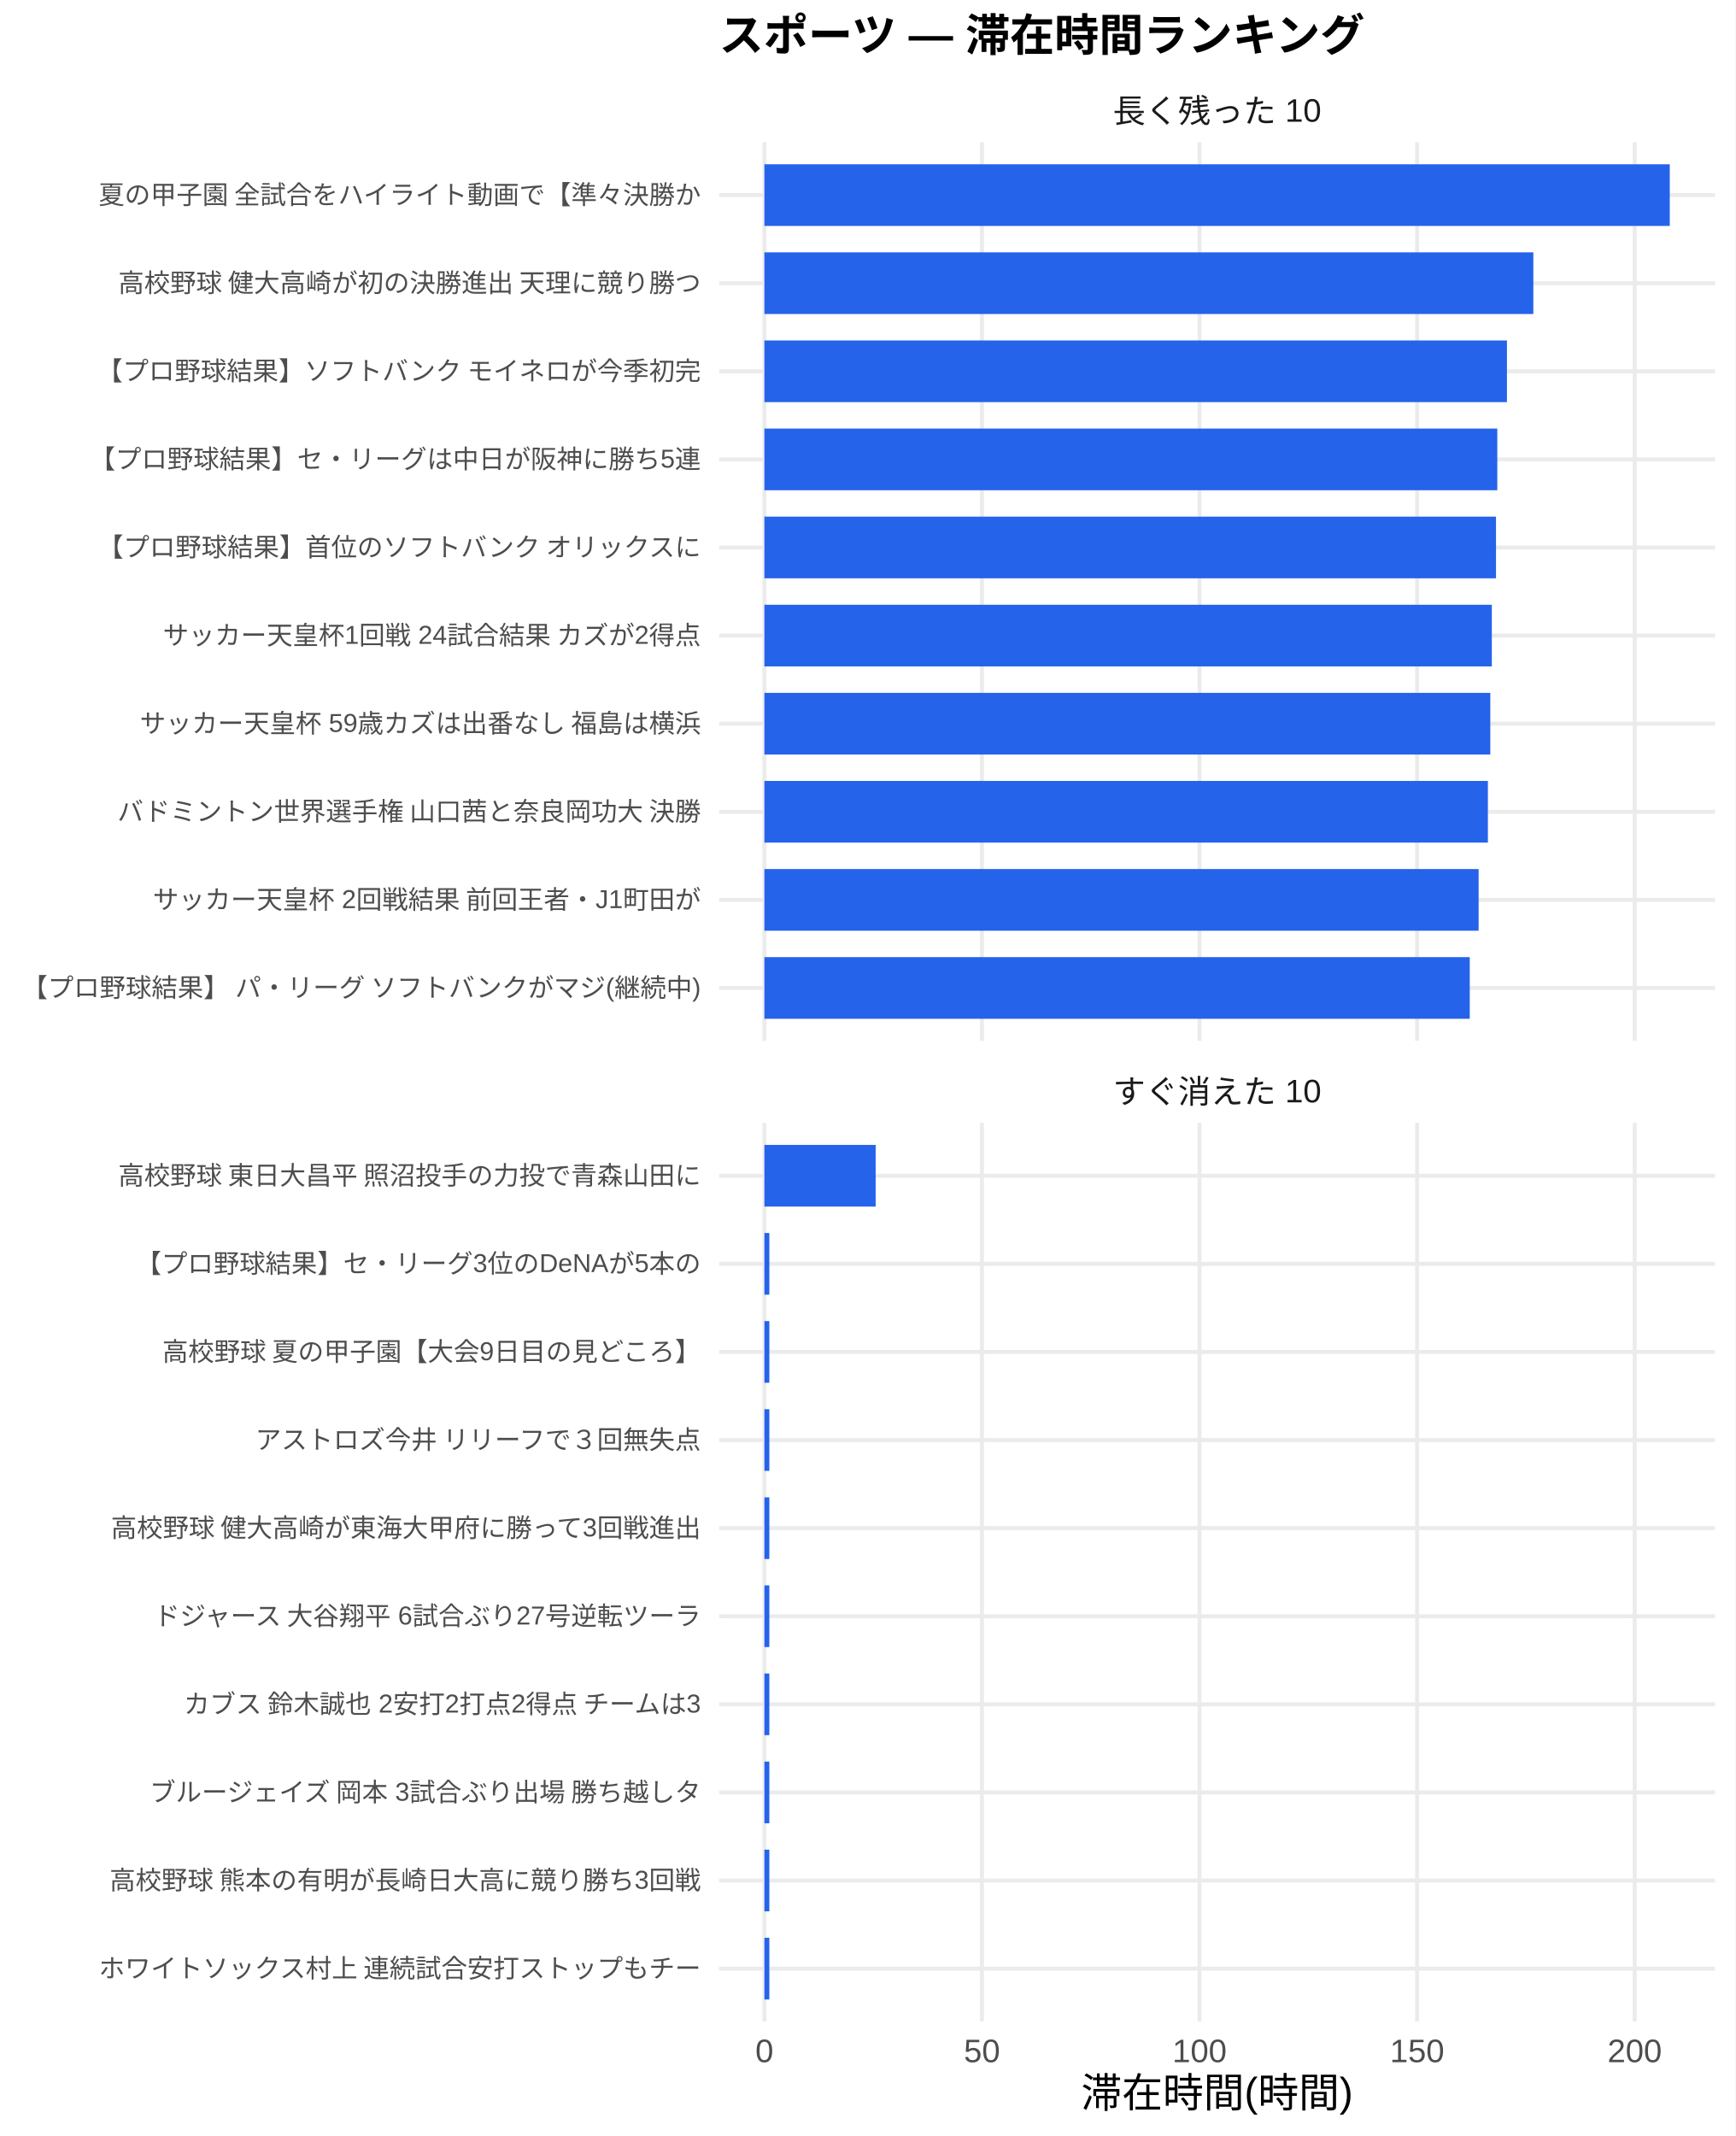
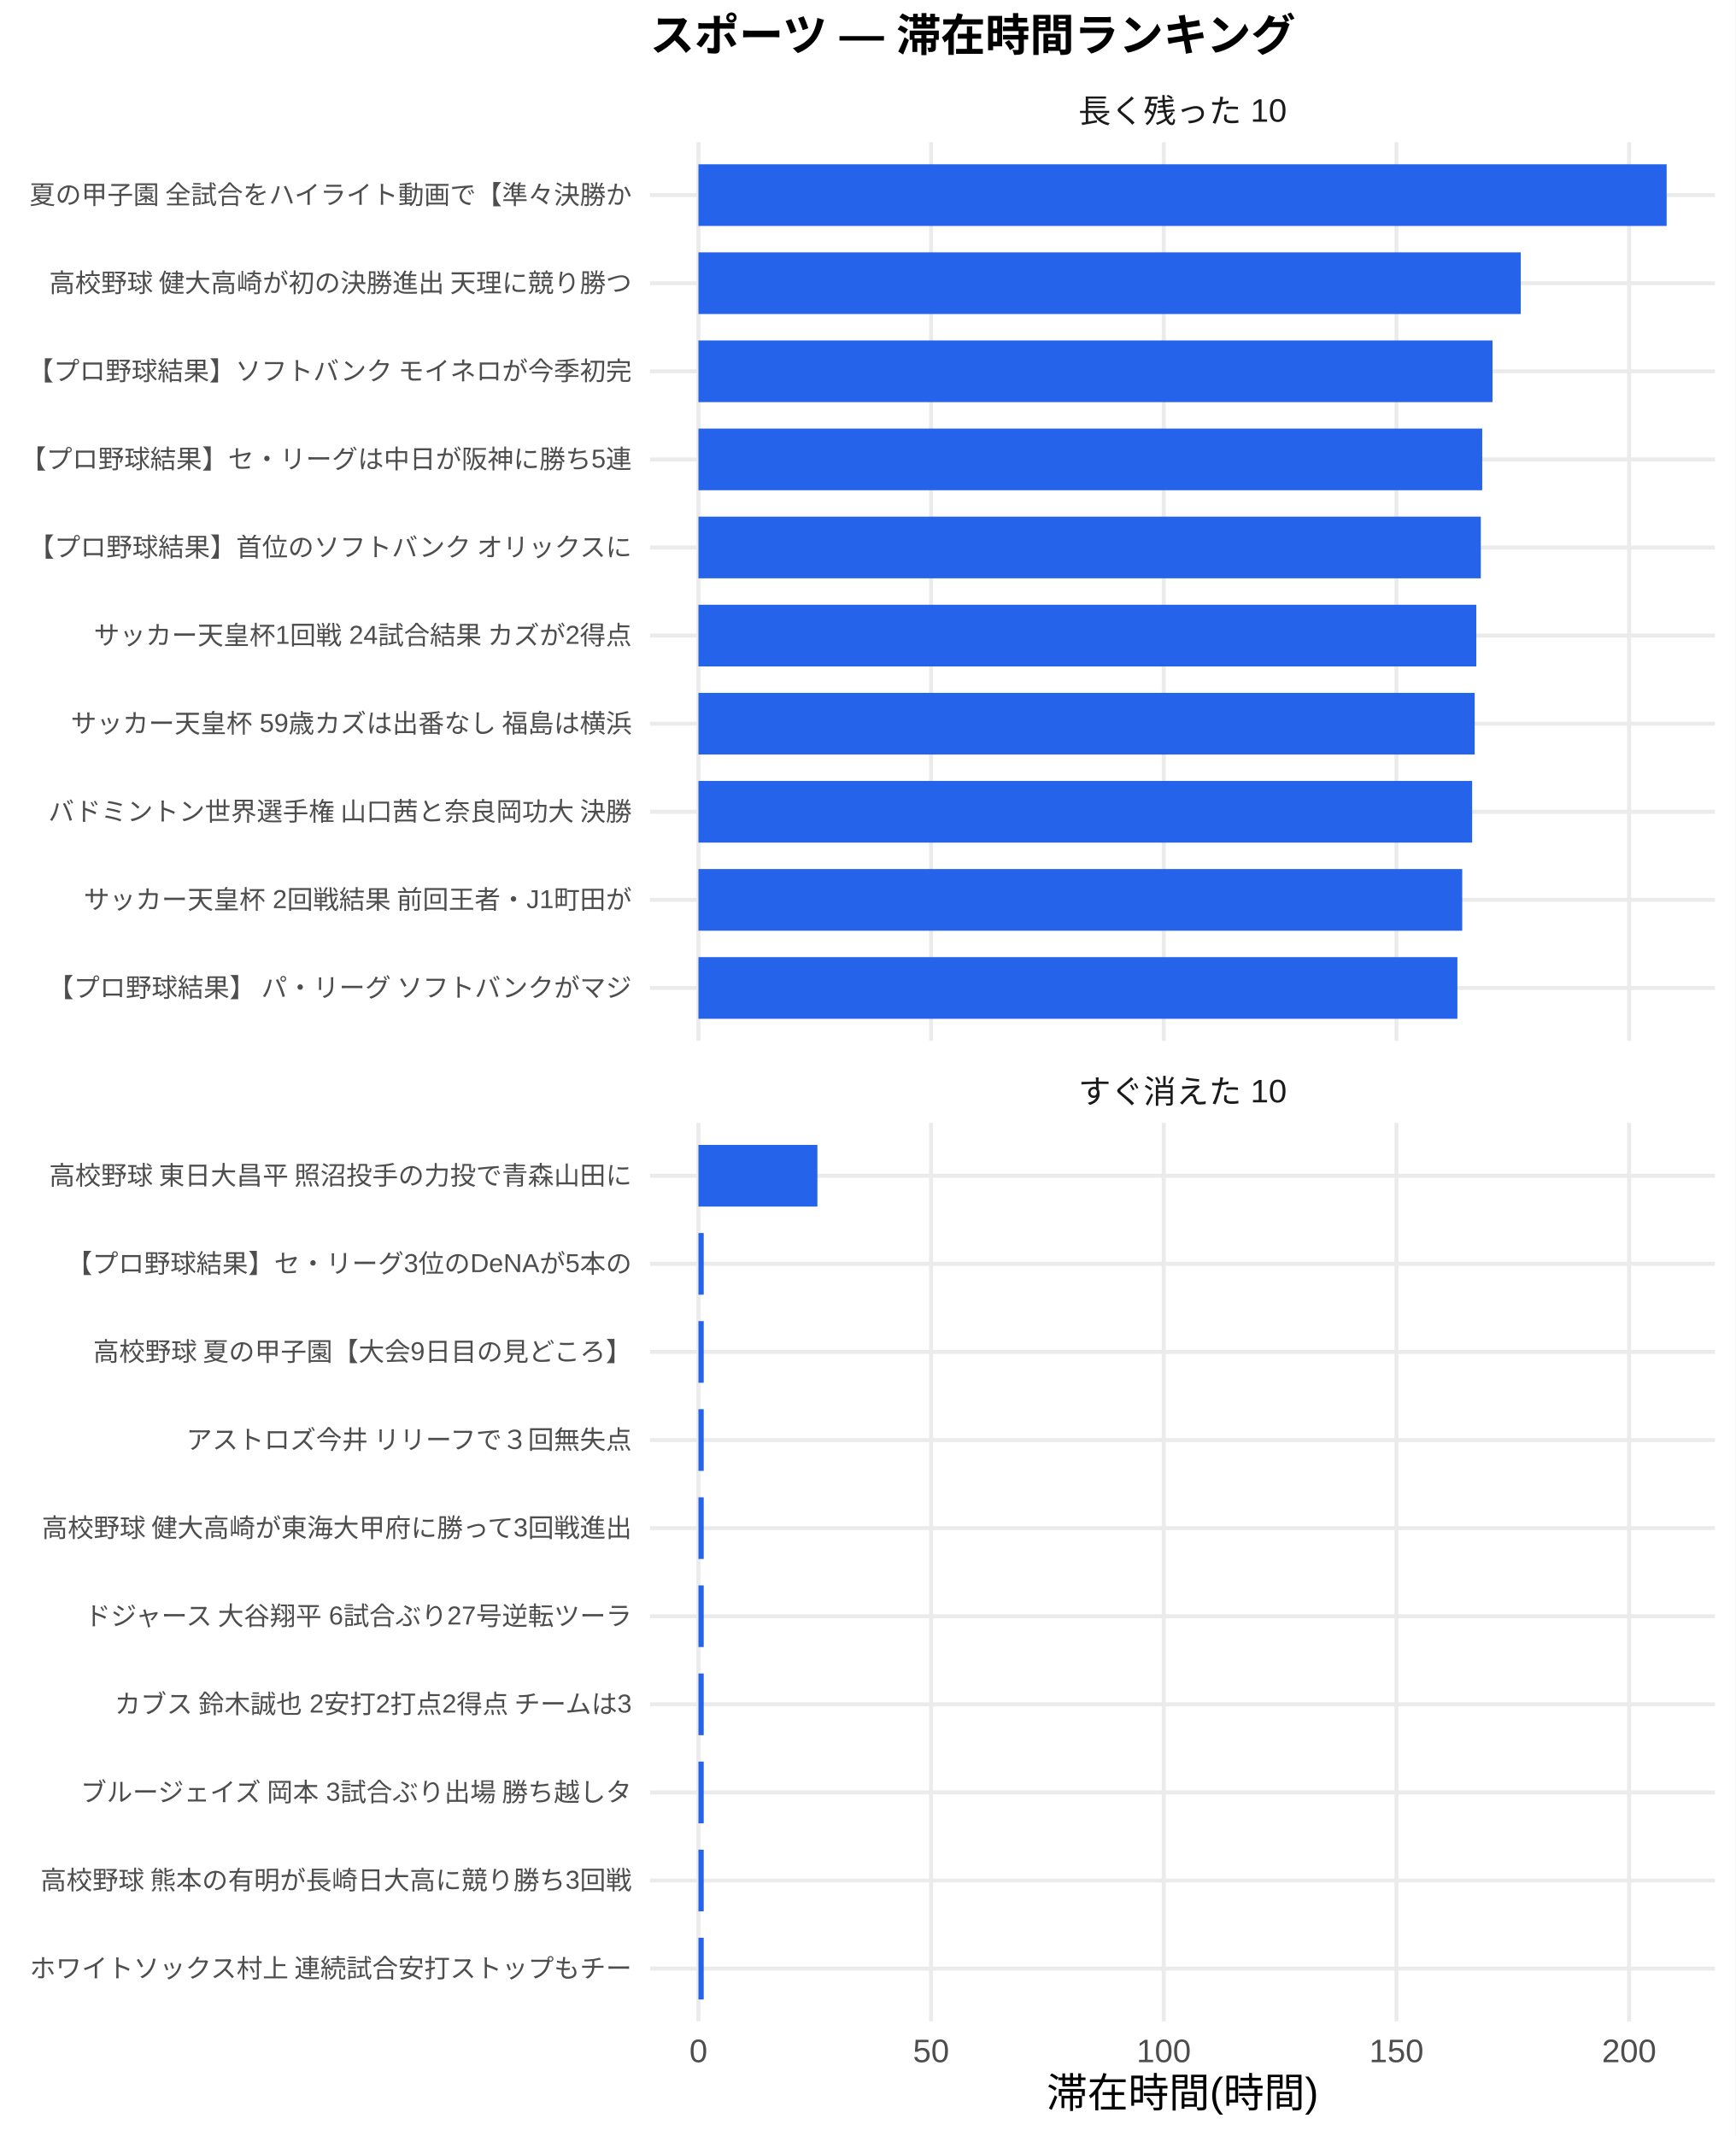
<svg xmlns="http://www.w3.org/2000/svg" width="468.00pt" height="576.00pt" viewBox="0 0 468.00 576.00">
  <g class="svglite">
    <defs>
      <style type="text/css">
    .svglite line, .svglite polyline, .svglite polygon, .svglite path, .svglite rect, .svglite circle {
      fill: none;
      stroke: #000000;
      stroke-linecap: round;
      stroke-linejoin: round;
      stroke-miterlimit: 10.00;
    }
    .svglite text {
      white-space: pre;
    }
    .svglite g.glyphgroup path {
      fill: inherit;
      stroke: none;
    }
  </style>
    </defs>
    <rect width="100%" height="100%" style="stroke: none; fill: #FFFFFF;" />
    <defs>
      <clipPath id="cpMC4wMHw0NjguMDB8MC4wMHw1NzYuMDA=">
        <rect x="0.00" y="0.00" width="468.00" height="576.00" />
      </clipPath>
    </defs>
    <g clip-path="url(#cpMC4wMHw0NjguMDB8MC4wMHw1NzYuMDA=)">
-       <rect x="0" y="0.00" width="468.00" height="576.00" style="stroke-width: 1.07; stroke: none; fill: #FFFFFF;" />
+       <rect x="0.00" y="0.00" width="468.00" height="576.00" style="stroke-width: 1.07; stroke: none; fill: #FFFFFF;" />
    </g>
    <defs>
-       <clipPath id="cpMTkzLjk0fDQ2Mi41MnwzOC4zNnwyODAuNjc=">
-         <rect x="193.94" y="38.36" width="268.58" height="242.31" />
+       <clipPath id="cpMTc1LjMwfDQ2Mi41MnwzOC4zNnwyODAuNjc=">
+         <rect x="175.30" y="38.36" width="287.22" height="242.31" />
      </clipPath>
    </defs>
-     <g clip-path="url(#cpMTkzLjk0fDQ2Mi41MnwzOC4zNnwyODAuNjc=)">
-       <polyline points="193.94,266.42 462.52,266.42 " style="stroke-width: 1.07; stroke: #EBEBEB; stroke-linecap: butt;" />
-       <polyline points="193.94,242.66 462.52,242.66 " style="stroke-width: 1.07; stroke: #EBEBEB; stroke-linecap: butt;" />
-       <polyline points="193.94,218.91 462.52,218.91 " style="stroke-width: 1.07; stroke: #EBEBEB; stroke-linecap: butt;" />
-       <polyline points="193.94,195.15 462.52,195.15 " style="stroke-width: 1.07; stroke: #EBEBEB; stroke-linecap: butt;" />
-       <polyline points="193.94,171.39 462.52,171.39 " style="stroke-width: 1.07; stroke: #EBEBEB; stroke-linecap: butt;" />
-       <polyline points="193.94,147.64 462.52,147.64 " style="stroke-width: 1.07; stroke: #EBEBEB; stroke-linecap: butt;" />
-       <polyline points="193.94,123.88 462.52,123.88 " style="stroke-width: 1.07; stroke: #EBEBEB; stroke-linecap: butt;" />
-       <polyline points="193.94,100.13 462.52,100.13 " style="stroke-width: 1.07; stroke: #EBEBEB; stroke-linecap: butt;" />
-       <polyline points="193.94,76.37 462.52,76.37 " style="stroke-width: 1.07; stroke: #EBEBEB; stroke-linecap: butt;" />
-       <polyline points="193.94,52.61 462.52,52.61 " style="stroke-width: 1.07; stroke: #EBEBEB; stroke-linecap: butt;" />
-       <polyline points="206.15,280.67 206.15,38.36 " style="stroke-width: 1.07; stroke: #EBEBEB; stroke-linecap: butt;" />
-       <polyline points="264.82,280.67 264.82,38.36 " style="stroke-width: 1.07; stroke: #EBEBEB; stroke-linecap: butt;" />
-       <polyline points="323.50,280.67 323.50,38.36 " style="stroke-width: 1.07; stroke: #EBEBEB; stroke-linecap: butt;" />
-       <polyline points="382.17,280.67 382.17,38.36 " style="stroke-width: 1.07; stroke: #EBEBEB; stroke-linecap: butt;" />
-       <polyline points="440.85,280.67 440.85,38.36 " style="stroke-width: 1.07; stroke: #EBEBEB; stroke-linecap: butt;" />
-       <rect x="206.15" y="44.30" width="244.16" height="16.63" style="stroke-width: 1.07; stroke: none; stroke-linecap: butt; stroke-linejoin: miter; fill: #2563EB;" />
-       <rect x="206.15" y="68.05" width="207.37" height="16.63" style="stroke-width: 1.07; stroke: none; stroke-linecap: butt; stroke-linejoin: miter; fill: #2563EB;" />
-       <rect x="206.15" y="91.81" width="200.25" height="16.63" style="stroke-width: 1.07; stroke: none; stroke-linecap: butt; stroke-linejoin: miter; fill: #2563EB;" />
-       <rect x="206.15" y="115.57" width="197.65" height="16.63" style="stroke-width: 1.07; stroke: none; stroke-linecap: butt; stroke-linejoin: miter; fill: #2563EB;" />
-       <rect x="206.15" y="139.32" width="197.30" height="16.63" style="stroke-width: 1.07; stroke: none; stroke-linecap: butt; stroke-linejoin: miter; fill: #2563EB;" />
-       <rect x="206.15" y="163.08" width="196.17" height="16.63" style="stroke-width: 1.07; stroke: none; stroke-linecap: butt; stroke-linejoin: miter; fill: #2563EB;" />
-       <rect x="206.15" y="186.84" width="195.76" height="16.63" style="stroke-width: 1.07; stroke: none; stroke-linecap: butt; stroke-linejoin: miter; fill: #2563EB;" />
-       <rect x="206.15" y="210.59" width="195.11" height="16.63" style="stroke-width: 1.07; stroke: none; stroke-linecap: butt; stroke-linejoin: miter; fill: #2563EB;" />
-       <rect x="206.15" y="234.35" width="192.61" height="16.63" style="stroke-width: 1.07; stroke: none; stroke-linecap: butt; stroke-linejoin: miter; fill: #2563EB;" />
-       <rect x="206.15" y="258.10" width="190.22" height="16.63" style="stroke-width: 1.07; stroke: none; stroke-linecap: butt; stroke-linejoin: miter; fill: #2563EB;" />
+     <g clip-path="url(#cpMTc1LjMwfDQ2Mi41MnwzOC4zNnwyODAuNjc=)">
+       <polyline points="175.30,266.42 462.52,266.42 " style="stroke-width: 1.07; stroke: #EBEBEB; stroke-linecap: butt;" />
+       <polyline points="175.30,242.66 462.52,242.66 " style="stroke-width: 1.07; stroke: #EBEBEB; stroke-linecap: butt;" />
+       <polyline points="175.30,218.91 462.52,218.91 " style="stroke-width: 1.07; stroke: #EBEBEB; stroke-linecap: butt;" />
+       <polyline points="175.30,195.15 462.52,195.15 " style="stroke-width: 1.07; stroke: #EBEBEB; stroke-linecap: butt;" />
+       <polyline points="175.30,171.39 462.52,171.39 " style="stroke-width: 1.07; stroke: #EBEBEB; stroke-linecap: butt;" />
+       <polyline points="175.30,147.64 462.52,147.64 " style="stroke-width: 1.07; stroke: #EBEBEB; stroke-linecap: butt;" />
+       <polyline points="175.30,123.88 462.52,123.88 " style="stroke-width: 1.07; stroke: #EBEBEB; stroke-linecap: butt;" />
+       <polyline points="175.30,100.13 462.52,100.13 " style="stroke-width: 1.07; stroke: #EBEBEB; stroke-linecap: butt;" />
+       <polyline points="175.30,76.37 462.52,76.37 " style="stroke-width: 1.07; stroke: #EBEBEB; stroke-linecap: butt;" />
+       <polyline points="175.30,52.61 462.52,52.61 " style="stroke-width: 1.07; stroke: #EBEBEB; stroke-linecap: butt;" />
+       <polyline points="188.36,280.67 188.36,38.36 " style="stroke-width: 1.07; stroke: #EBEBEB; stroke-linecap: butt;" />
+       <polyline points="251.10,280.67 251.10,38.36 " style="stroke-width: 1.07; stroke: #EBEBEB; stroke-linecap: butt;" />
+       <polyline points="313.85,280.67 313.85,38.36 " style="stroke-width: 1.07; stroke: #EBEBEB; stroke-linecap: butt;" />
+       <polyline points="376.60,280.67 376.60,38.36 " style="stroke-width: 1.07; stroke: #EBEBEB; stroke-linecap: butt;" />
+       <polyline points="439.34,280.67 439.34,38.36 " style="stroke-width: 1.07; stroke: #EBEBEB; stroke-linecap: butt;" />
+       <rect x="188.36" y="44.30" width="261.11" height="16.63" style="stroke-width: 1.07; stroke: none; stroke-linecap: butt; stroke-linejoin: miter; fill: #2563EB;" />
+       <rect x="188.36" y="68.05" width="221.77" height="16.63" style="stroke-width: 1.07; stroke: none; stroke-linecap: butt; stroke-linejoin: miter; fill: #2563EB;" />
+       <rect x="188.36" y="91.81" width="214.15" height="16.63" style="stroke-width: 1.07; stroke: none; stroke-linecap: butt; stroke-linejoin: miter; fill: #2563EB;" />
+       <rect x="188.36" y="115.57" width="211.37" height="16.63" style="stroke-width: 1.07; stroke: none; stroke-linecap: butt; stroke-linejoin: miter; fill: #2563EB;" />
+       <rect x="188.36" y="139.32" width="210.99" height="16.63" style="stroke-width: 1.07; stroke: none; stroke-linecap: butt; stroke-linejoin: miter; fill: #2563EB;" />
+       <rect x="188.36" y="163.08" width="209.78" height="16.63" style="stroke-width: 1.07; stroke: none; stroke-linecap: butt; stroke-linejoin: miter; fill: #2563EB;" />
+       <rect x="188.36" y="186.84" width="209.34" height="16.63" style="stroke-width: 1.07; stroke: none; stroke-linecap: butt; stroke-linejoin: miter; fill: #2563EB;" />
+       <rect x="188.36" y="210.59" width="208.65" height="16.63" style="stroke-width: 1.07; stroke: none; stroke-linecap: butt; stroke-linejoin: miter; fill: #2563EB;" />
+       <rect x="188.36" y="234.35" width="205.98" height="16.63" style="stroke-width: 1.07; stroke: none; stroke-linecap: butt; stroke-linejoin: miter; fill: #2563EB;" />
+       <rect x="188.36" y="258.10" width="204.68" height="16.63" style="stroke-width: 1.07; stroke: none; stroke-linecap: butt; stroke-linejoin: miter; fill: #2563EB;" />
    </g>
    <g clip-path="url(#cpMC4wMHw0NjguMDB8MC4wMHw1NzYuMDA=)">
</g>
    <defs>
-       <clipPath id="cpMTkzLjk0fDQ2Mi41MnwzMDIuODB8NTQ1LjEy">
-         <rect x="193.94" y="302.80" width="268.58" height="242.31" />
+       <clipPath id="cpMTc1LjMwfDQ2Mi41MnwzMDIuODB8NTQ1LjEy">
+         <rect x="175.30" y="302.80" width="287.22" height="242.31" />
      </clipPath>
    </defs>
-     <g clip-path="url(#cpMTkzLjk0fDQ2Mi41MnwzMDIuODB8NTQ1LjEy)">
-       <polyline points="193.94,530.86 462.52,530.86 " style="stroke-width: 1.07; stroke: #EBEBEB; stroke-linecap: butt;" />
-       <polyline points="193.94,507.11 462.52,507.11 " style="stroke-width: 1.07; stroke: #EBEBEB; stroke-linecap: butt;" />
-       <polyline points="193.94,483.35 462.52,483.35 " style="stroke-width: 1.07; stroke: #EBEBEB; stroke-linecap: butt;" />
-       <polyline points="193.94,459.59 462.52,459.59 " style="stroke-width: 1.07; stroke: #EBEBEB; stroke-linecap: butt;" />
-       <polyline points="193.94,435.84 462.52,435.84 " style="stroke-width: 1.07; stroke: #EBEBEB; stroke-linecap: butt;" />
-       <polyline points="193.94,412.08 462.52,412.08 " style="stroke-width: 1.07; stroke: #EBEBEB; stroke-linecap: butt;" />
-       <polyline points="193.94,388.33 462.52,388.33 " style="stroke-width: 1.07; stroke: #EBEBEB; stroke-linecap: butt;" />
-       <polyline points="193.94,364.57 462.52,364.57 " style="stroke-width: 1.07; stroke: #EBEBEB; stroke-linecap: butt;" />
-       <polyline points="193.94,340.81 462.52,340.81 " style="stroke-width: 1.07; stroke: #EBEBEB; stroke-linecap: butt;" />
-       <polyline points="193.94,317.06 462.52,317.06 " style="stroke-width: 1.07; stroke: #EBEBEB; stroke-linecap: butt;" />
-       <polyline points="206.15,545.12 206.15,302.80 " style="stroke-width: 1.07; stroke: #EBEBEB; stroke-linecap: butt;" />
-       <polyline points="264.82,545.12 264.82,302.80 " style="stroke-width: 1.07; stroke: #EBEBEB; stroke-linecap: butt;" />
-       <polyline points="323.50,545.12 323.50,302.80 " style="stroke-width: 1.07; stroke: #EBEBEB; stroke-linecap: butt;" />
-       <polyline points="382.17,545.12 382.17,302.80 " style="stroke-width: 1.07; stroke: #EBEBEB; stroke-linecap: butt;" />
-       <polyline points="440.85,545.12 440.85,302.80 " style="stroke-width: 1.07; stroke: #EBEBEB; stroke-linecap: butt;" />
-       <rect x="206.15" y="308.74" width="30.00" height="16.63" style="stroke-width: 1.07; stroke: none; stroke-linecap: butt; stroke-linejoin: miter; fill: #2563EB;" />
-       <rect x="206.15" y="332.50" width="1.33" height="16.63" style="stroke-width: 1.07; stroke: none; stroke-linecap: butt; stroke-linejoin: miter; fill: #2563EB;" />
-       <rect x="206.15" y="356.25" width="1.33" height="16.63" style="stroke-width: 1.07; stroke: none; stroke-linecap: butt; stroke-linejoin: miter; fill: #2563EB;" />
-       <rect x="206.15" y="380.01" width="1.33" height="16.63" style="stroke-width: 1.07; stroke: none; stroke-linecap: butt; stroke-linejoin: miter; fill: #2563EB;" />
-       <rect x="206.15" y="403.77" width="1.33" height="16.63" style="stroke-width: 1.07; stroke: none; stroke-linecap: butt; stroke-linejoin: miter; fill: #2563EB;" />
-       <rect x="206.15" y="427.52" width="1.33" height="16.63" style="stroke-width: 1.07; stroke: none; stroke-linecap: butt; stroke-linejoin: miter; fill: #2563EB;" />
-       <rect x="206.15" y="451.28" width="1.33" height="16.63" style="stroke-width: 1.07; stroke: none; stroke-linecap: butt; stroke-linejoin: miter; fill: #2563EB;" />
-       <rect x="206.15" y="475.04" width="1.33" height="16.63" style="stroke-width: 1.07; stroke: none; stroke-linecap: butt; stroke-linejoin: miter; fill: #2563EB;" />
-       <rect x="206.15" y="498.79" width="1.33" height="16.63" style="stroke-width: 1.07; stroke: none; stroke-linecap: butt; stroke-linejoin: miter; fill: #2563EB;" />
-       <rect x="206.15" y="522.55" width="1.33" height="16.63" style="stroke-width: 1.07; stroke: none; stroke-linecap: butt; stroke-linejoin: miter; fill: #2563EB;" />
+     <g clip-path="url(#cpMTc1LjMwfDQ2Mi41MnwzMDIuODB8NTQ1LjEy)">
+       <polyline points="175.30,530.86 462.52,530.86 " style="stroke-width: 1.07; stroke: #EBEBEB; stroke-linecap: butt;" />
+       <polyline points="175.30,507.11 462.52,507.11 " style="stroke-width: 1.07; stroke: #EBEBEB; stroke-linecap: butt;" />
+       <polyline points="175.30,483.35 462.52,483.35 " style="stroke-width: 1.07; stroke: #EBEBEB; stroke-linecap: butt;" />
+       <polyline points="175.30,459.59 462.52,459.59 " style="stroke-width: 1.07; stroke: #EBEBEB; stroke-linecap: butt;" />
+       <polyline points="175.30,435.84 462.52,435.84 " style="stroke-width: 1.07; stroke: #EBEBEB; stroke-linecap: butt;" />
+       <polyline points="175.30,412.08 462.52,412.08 " style="stroke-width: 1.07; stroke: #EBEBEB; stroke-linecap: butt;" />
+       <polyline points="175.30,388.33 462.52,388.33 " style="stroke-width: 1.07; stroke: #EBEBEB; stroke-linecap: butt;" />
+       <polyline points="175.30,364.57 462.52,364.57 " style="stroke-width: 1.07; stroke: #EBEBEB; stroke-linecap: butt;" />
+       <polyline points="175.30,340.81 462.52,340.81 " style="stroke-width: 1.07; stroke: #EBEBEB; stroke-linecap: butt;" />
+       <polyline points="175.30,317.06 462.52,317.06 " style="stroke-width: 1.07; stroke: #EBEBEB; stroke-linecap: butt;" />
+       <polyline points="188.36,545.12 188.36,302.80 " style="stroke-width: 1.07; stroke: #EBEBEB; stroke-linecap: butt;" />
+       <polyline points="251.10,545.12 251.10,302.80 " style="stroke-width: 1.07; stroke: #EBEBEB; stroke-linecap: butt;" />
+       <polyline points="313.85,545.12 313.85,302.80 " style="stroke-width: 1.07; stroke: #EBEBEB; stroke-linecap: butt;" />
+       <polyline points="376.60,545.12 376.60,302.80 " style="stroke-width: 1.07; stroke: #EBEBEB; stroke-linecap: butt;" />
+       <polyline points="439.34,545.12 439.34,302.80 " style="stroke-width: 1.07; stroke: #EBEBEB; stroke-linecap: butt;" />
+       <rect x="188.36" y="308.74" width="32.08" height="16.63" style="stroke-width: 1.07; stroke: none; stroke-linecap: butt; stroke-linejoin: miter; fill: #2563EB;" />
+       <rect x="188.36" y="332.50" width="1.42" height="16.63" style="stroke-width: 1.07; stroke: none; stroke-linecap: butt; stroke-linejoin: miter; fill: #2563EB;" />
+       <rect x="188.36" y="356.25" width="1.42" height="16.63" style="stroke-width: 1.07; stroke: none; stroke-linecap: butt; stroke-linejoin: miter; fill: #2563EB;" />
+       <rect x="188.36" y="380.01" width="1.42" height="16.63" style="stroke-width: 1.07; stroke: none; stroke-linecap: butt; stroke-linejoin: miter; fill: #2563EB;" />
+       <rect x="188.36" y="403.77" width="1.42" height="16.63" style="stroke-width: 1.07; stroke: none; stroke-linecap: butt; stroke-linejoin: miter; fill: #2563EB;" />
+       <rect x="188.36" y="427.52" width="1.42" height="16.63" style="stroke-width: 1.07; stroke: none; stroke-linecap: butt; stroke-linejoin: miter; fill: #2563EB;" />
+       <rect x="188.36" y="451.28" width="1.42" height="16.63" style="stroke-width: 1.07; stroke: none; stroke-linecap: butt; stroke-linejoin: miter; fill: #2563EB;" />
+       <rect x="188.36" y="475.04" width="1.42" height="16.63" style="stroke-width: 1.07; stroke: none; stroke-linecap: butt; stroke-linejoin: miter; fill: #2563EB;" />
+       <rect x="188.36" y="498.79" width="1.42" height="16.63" style="stroke-width: 1.07; stroke: none; stroke-linecap: butt; stroke-linejoin: miter; fill: #2563EB;" />
+       <rect x="188.36" y="522.55" width="1.42" height="16.63" style="stroke-width: 1.07; stroke: none; stroke-linecap: butt; stroke-linejoin: miter; fill: #2563EB;" />
    </g>
    <g clip-path="url(#cpMC4wMHw0NjguMDB8MC4wMHw1NzYuMDA=)">
</g>
    <defs>
-       <clipPath id="cpMTkzLjk0fDQ2Mi41MnwyODYuMTV8MzAyLjgw">
-         <rect x="193.94" y="286.15" width="268.58" height="16.65" />
+       <clipPath id="cpMTc1LjMwfDQ2Mi41MnwyODYuMTV8MzAyLjgw">
+         <rect x="175.30" y="286.15" width="287.22" height="16.65" />
      </clipPath>
    </defs>
-     <g clip-path="url(#cpMTkzLjk0fDQ2Mi41MnwyODYuMTV8MzAyLjgw)">
-       <text x="328.23" y="297.50" text-anchor="middle" style="font-size: 8.80px;fill: #1A1A1A; font-family: &quot;Liberation Sans&quot;;" textLength="56.20px" lengthAdjust="spacingAndGlyphs">すぐ消えた 10</text>
+     <g clip-path="url(#cpMTc1LjMwfDQ2Mi41MnwyODYuMTV8MzAyLjgw)">
+       <text x="318.91" y="297.50" text-anchor="middle" style="font-size: 8.80px;fill: #1A1A1A; font-family: &quot;Liberation Sans&quot;;" textLength="56.20px" lengthAdjust="spacingAndGlyphs">すぐ消えた 10</text>
    </g>
    <g clip-path="url(#cpMC4wMHw0NjguMDB8MC4wMHw1NzYuMDA=)">
</g>
    <defs>
-       <clipPath id="cpMTkzLjk0fDQ2Mi41MnwyMS43MXwzOC4zNg==">
-         <rect x="193.94" y="21.71" width="268.58" height="16.65" />
+       <clipPath id="cpMTc1LjMwfDQ2Mi41MnwyMS43MXwzOC4zNg==">
+         <rect x="175.30" y="21.71" width="287.22" height="16.65" />
      </clipPath>
    </defs>
-     <g clip-path="url(#cpMTkzLjk0fDQ2Mi41MnwyMS43MXwzOC4zNg==)">
-       <text x="328.23" y="33.06" text-anchor="middle" style="font-size: 8.80px;fill: #1A1A1A; font-family: &quot;Liberation Sans&quot;;" textLength="56.20px" lengthAdjust="spacingAndGlyphs">長く残った 10</text>
+     <g clip-path="url(#cpMTc1LjMwfDQ2Mi41MnwyMS43MXwzOC4zNg==)">
+       <text x="318.91" y="33.06" text-anchor="middle" style="font-size: 8.80px;fill: #1A1A1A; font-family: &quot;Liberation Sans&quot;;" textLength="56.20px" lengthAdjust="spacingAndGlyphs">長く残った 10</text>
    </g>
    <g clip-path="url(#cpMC4wMHw0NjguMDB8MC4wMHw1NzYuMDA=)">
-       <text x="206.15" y="556.10" text-anchor="middle" style="font-size: 8.80px;fill: #4D4D4D; font-family: &quot;Liberation Sans&quot;;" textLength="4.89px" lengthAdjust="spacingAndGlyphs">0</text>
-       <text x="264.82" y="556.10" text-anchor="middle" style="font-size: 8.80px;fill: #4D4D4D; font-family: &quot;Liberation Sans&quot;;" textLength="9.78px" lengthAdjust="spacingAndGlyphs">50</text>
-       <text x="323.50" y="556.10" text-anchor="middle" style="font-size: 8.80px;fill: #4D4D4D; font-family: &quot;Liberation Sans&quot;;" textLength="14.67px" lengthAdjust="spacingAndGlyphs">100</text>
-       <text x="382.17" y="556.10" text-anchor="middle" style="font-size: 8.80px;fill: #4D4D4D; font-family: &quot;Liberation Sans&quot;;" textLength="14.67px" lengthAdjust="spacingAndGlyphs">150</text>
-       <text x="440.85" y="556.10" text-anchor="middle" style="font-size: 8.80px;fill: #4D4D4D; font-family: &quot;Liberation Sans&quot;;" textLength="14.67px" lengthAdjust="spacingAndGlyphs">200</text>
-       <text x="189.01" y="268.83" text-anchor="end" style="font-size: 7.00px;fill: #4D4D4D; font-family: &quot;Liberation Sans&quot;;" textLength="183.53px" lengthAdjust="spacingAndGlyphs">【プロ野球結果】 パ・リーグ ソフトバンクがマジ(継続中)</text>
-       <text x="189.01" y="245.07" text-anchor="end" style="font-size: 7.00px;fill: #4D4D4D; font-family: &quot;Liberation Sans&quot;;" textLength="148.16px" lengthAdjust="spacingAndGlyphs">サッカー天皇杯 2回戦結果 前回王者・J1町田が</text>
-       <text x="189.01" y="221.31" text-anchor="end" style="font-size: 7.00px;fill: #4D4D4D; font-family: &quot;Liberation Sans&quot;;" textLength="157.88px" lengthAdjust="spacingAndGlyphs">バドミントン世界選手権 山口茜と奈良岡功大 決勝</text>
-       <text x="189.01" y="197.56" text-anchor="end" style="font-size: 7.00px;fill: #4D4D4D; font-family: &quot;Liberation Sans&quot;;" textLength="151.66px" lengthAdjust="spacingAndGlyphs">サッカー天皇杯 59歳カズは出番なし 福島は横浜</text>
-       <text x="189.01" y="173.80" text-anchor="end" style="font-size: 7.00px;fill: #4D4D4D; font-family: &quot;Liberation Sans&quot;;" textLength="145.44px" lengthAdjust="spacingAndGlyphs">サッカー天皇杯1回戦 24試合結果 カズが2得点</text>
-       <text x="189.01" y="150.05" text-anchor="end" style="font-size: 7.00px;fill: #4D4D4D; font-family: &quot;Liberation Sans&quot;;" textLength="162.94px" lengthAdjust="spacingAndGlyphs">【プロ野球結果】首位のソフトバンク オリックスに</text>
-       <text x="189.01" y="126.29" text-anchor="end" style="font-size: 7.00px;fill: #4D4D4D; font-family: &quot;Liberation Sans&quot;;" textLength="164.89px" lengthAdjust="spacingAndGlyphs">【プロ野球結果】セ・リーグは中日が阪神に勝ち5連</text>
-       <text x="189.01" y="102.53" text-anchor="end" style="font-size: 7.00px;fill: #4D4D4D; font-family: &quot;Liberation Sans&quot;;" textLength="162.94px" lengthAdjust="spacingAndGlyphs">【プロ野球結果】ソフトバンク モイネロが今季初完</text>
-       <text x="189.01" y="78.78" text-anchor="end" style="font-size: 7.00px;fill: #4D4D4D; font-family: &quot;Liberation Sans&quot;;" textLength="157.88px" lengthAdjust="spacingAndGlyphs">高校野球 健大高崎が初の決勝進出 天理に競り勝つ</text>
-       <text x="189.01" y="55.02" text-anchor="end" style="font-size: 7.00px;fill: #4D4D4D; font-family: &quot;Liberation Sans&quot;;" textLength="162.94px" lengthAdjust="spacingAndGlyphs">夏の甲子園 全試合をハイライト動画で【準々決勝か</text>
-       <text x="189.01" y="533.27" text-anchor="end" style="font-size: 7.00px;fill: #4D4D4D; font-family: &quot;Liberation Sans&quot;;" textLength="162.94px" lengthAdjust="spacingAndGlyphs">ホワイトソックス村上 連続試合安打ストップもチー</text>
-       <text x="189.01" y="509.51" text-anchor="end" style="font-size: 7.00px;fill: #4D4D4D; font-family: &quot;Liberation Sans&quot;;" textLength="159.83px" lengthAdjust="spacingAndGlyphs">高校野球 熊本の有明が長崎日大高に競り勝ち3回戦</text>
-       <text x="189.01" y="485.76" text-anchor="end" style="font-size: 7.00px;fill: #4D4D4D; font-family: &quot;Liberation Sans&quot;;" textLength="149.70px" lengthAdjust="spacingAndGlyphs">ブルージェイズ 岡本 3試合ぶり出場 勝ち越しタ</text>
-       <text x="189.01" y="462.00" text-anchor="end" style="font-size: 7.00px;fill: #4D4D4D; font-family: &quot;Liberation Sans&quot;;" textLength="140.38px" lengthAdjust="spacingAndGlyphs">カブス 鈴木誠也 2安打2打点2得点 チームは3</text>
-       <text x="189.01" y="438.25" text-anchor="end" style="font-size: 7.00px;fill: #4D4D4D; font-family: &quot;Liberation Sans&quot;;" textLength="148.55px" lengthAdjust="spacingAndGlyphs">ドジャース 大谷翔平 6試合ぶり27号逆転ツーラ</text>
-       <text x="189.01" y="414.49" text-anchor="end" style="font-size: 7.00px;fill: #4D4D4D; font-family: &quot;Liberation Sans&quot;;" textLength="159.83px" lengthAdjust="spacingAndGlyphs">高校野球 健大高崎が東海大甲府に勝って3回戦進出</text>
-       <text x="189.01" y="390.73" text-anchor="end" style="font-size: 7.00px;fill: #4D4D4D; font-family: &quot;Liberation Sans&quot;;" textLength="120.94px" lengthAdjust="spacingAndGlyphs">アストロズ今井 リリーフで３回無失点</text>
-       <text x="189.01" y="366.98" text-anchor="end" style="font-size: 7.00px;fill: #4D4D4D; font-family: &quot;Liberation Sans&quot;;" textLength="145.83px" lengthAdjust="spacingAndGlyphs">高校野球 夏の甲子園【大会9日目の見どころ】</text>
-       <text x="189.01" y="343.22" text-anchor="end" style="font-size: 7.00px;fill: #4D4D4D; font-family: &quot;Liberation Sans&quot;;" textLength="152.47px" lengthAdjust="spacingAndGlyphs">【プロ野球結果】セ・リーグ3位のDeNAが5本の</text>
-       <text x="189.01" y="319.47" text-anchor="end" style="font-size: 7.00px;fill: #4D4D4D; font-family: &quot;Liberation Sans&quot;;" textLength="157.88px" lengthAdjust="spacingAndGlyphs">高校野球 東日大昌平 照沼投手の力投で青森山田に</text>
-       <text x="328.23" y="568.24" text-anchor="middle" style="font-size: 11.00px; font-family: &quot;Liberation Sans&quot;;" textLength="73.31px" lengthAdjust="spacingAndGlyphs">滞在時間(時間)</text>
-       <text x="193.94" y="13.74" style="font-size: 12.00px; font-weight: bold; font-family: &quot;Liberation Sans&quot;;" textLength="174.66px" lengthAdjust="spacingAndGlyphs">スポーツ — 滞在時間ランキング</text>
+       <text x="188.36" y="556.10" text-anchor="middle" style="font-size: 8.80px;fill: #4D4D4D; font-family: &quot;Liberation Sans&quot;;" textLength="4.89px" lengthAdjust="spacingAndGlyphs">0</text>
+       <text x="251.10" y="556.10" text-anchor="middle" style="font-size: 8.80px;fill: #4D4D4D; font-family: &quot;Liberation Sans&quot;;" textLength="9.78px" lengthAdjust="spacingAndGlyphs">50</text>
+       <text x="313.85" y="556.10" text-anchor="middle" style="font-size: 8.80px;fill: #4D4D4D; font-family: &quot;Liberation Sans&quot;;" textLength="14.67px" lengthAdjust="spacingAndGlyphs">100</text>
+       <text x="376.60" y="556.10" text-anchor="middle" style="font-size: 8.80px;fill: #4D4D4D; font-family: &quot;Liberation Sans&quot;;" textLength="14.67px" lengthAdjust="spacingAndGlyphs">150</text>
+       <text x="439.34" y="556.10" text-anchor="middle" style="font-size: 8.80px;fill: #4D4D4D; font-family: &quot;Liberation Sans&quot;;" textLength="14.67px" lengthAdjust="spacingAndGlyphs">200</text>
+       <text x="170.37" y="268.83" text-anchor="end" style="font-size: 7.00px;fill: #4D4D4D; font-family: &quot;Liberation Sans&quot;;" textLength="157.88px" lengthAdjust="spacingAndGlyphs">【プロ野球結果】 パ・リーグ ソフトバンクがマジ</text>
+       <text x="170.37" y="245.07" text-anchor="end" style="font-size: 7.00px;fill: #4D4D4D; font-family: &quot;Liberation Sans&quot;;" textLength="148.16px" lengthAdjust="spacingAndGlyphs">サッカー天皇杯 2回戦結果 前回王者・J1町田が</text>
+       <text x="170.37" y="221.31" text-anchor="end" style="font-size: 7.00px;fill: #4D4D4D; font-family: &quot;Liberation Sans&quot;;" textLength="157.88px" lengthAdjust="spacingAndGlyphs">バドミントン世界選手権 山口茜と奈良岡功大 決勝</text>
+       <text x="170.37" y="197.56" text-anchor="end" style="font-size: 7.00px;fill: #4D4D4D; font-family: &quot;Liberation Sans&quot;;" textLength="151.66px" lengthAdjust="spacingAndGlyphs">サッカー天皇杯 59歳カズは出番なし 福島は横浜</text>
+       <text x="170.37" y="173.80" text-anchor="end" style="font-size: 7.00px;fill: #4D4D4D; font-family: &quot;Liberation Sans&quot;;" textLength="145.44px" lengthAdjust="spacingAndGlyphs">サッカー天皇杯1回戦 24試合結果 カズが2得点</text>
+       <text x="170.37" y="150.05" text-anchor="end" style="font-size: 7.00px;fill: #4D4D4D; font-family: &quot;Liberation Sans&quot;;" textLength="162.94px" lengthAdjust="spacingAndGlyphs">【プロ野球結果】首位のソフトバンク オリックスに</text>
+       <text x="170.37" y="126.29" text-anchor="end" style="font-size: 7.00px;fill: #4D4D4D; font-family: &quot;Liberation Sans&quot;;" textLength="164.89px" lengthAdjust="spacingAndGlyphs">【プロ野球結果】セ・リーグは中日が阪神に勝ち5連</text>
+       <text x="170.37" y="102.53" text-anchor="end" style="font-size: 7.00px;fill: #4D4D4D; font-family: &quot;Liberation Sans&quot;;" textLength="162.94px" lengthAdjust="spacingAndGlyphs">【プロ野球結果】ソフトバンク モイネロが今季初完</text>
+       <text x="170.37" y="78.78" text-anchor="end" style="font-size: 7.00px;fill: #4D4D4D; font-family: &quot;Liberation Sans&quot;;" textLength="157.88px" lengthAdjust="spacingAndGlyphs">高校野球 健大高崎が初の決勝進出 天理に競り勝つ</text>
+       <text x="170.37" y="55.02" text-anchor="end" style="font-size: 7.00px;fill: #4D4D4D; font-family: &quot;Liberation Sans&quot;;" textLength="162.94px" lengthAdjust="spacingAndGlyphs">夏の甲子園 全試合をハイライト動画で【準々決勝か</text>
+       <text x="170.37" y="533.27" text-anchor="end" style="font-size: 7.00px;fill: #4D4D4D; font-family: &quot;Liberation Sans&quot;;" textLength="162.94px" lengthAdjust="spacingAndGlyphs">ホワイトソックス村上 連続試合安打ストップもチー</text>
+       <text x="170.37" y="509.51" text-anchor="end" style="font-size: 7.00px;fill: #4D4D4D; font-family: &quot;Liberation Sans&quot;;" textLength="159.83px" lengthAdjust="spacingAndGlyphs">高校野球 熊本の有明が長崎日大高に競り勝ち3回戦</text>
+       <text x="170.37" y="485.76" text-anchor="end" style="font-size: 7.00px;fill: #4D4D4D; font-family: &quot;Liberation Sans&quot;;" textLength="149.70px" lengthAdjust="spacingAndGlyphs">ブルージェイズ 岡本 3試合ぶり出場 勝ち越しタ</text>
+       <text x="170.37" y="462.00" text-anchor="end" style="font-size: 7.00px;fill: #4D4D4D; font-family: &quot;Liberation Sans&quot;;" textLength="140.38px" lengthAdjust="spacingAndGlyphs">カブス 鈴木誠也 2安打2打点2得点 チームは3</text>
+       <text x="170.37" y="438.25" text-anchor="end" style="font-size: 7.00px;fill: #4D4D4D; font-family: &quot;Liberation Sans&quot;;" textLength="148.55px" lengthAdjust="spacingAndGlyphs">ドジャース 大谷翔平 6試合ぶり27号逆転ツーラ</text>
+       <text x="170.37" y="414.49" text-anchor="end" style="font-size: 7.00px;fill: #4D4D4D; font-family: &quot;Liberation Sans&quot;;" textLength="159.83px" lengthAdjust="spacingAndGlyphs">高校野球 健大高崎が東海大甲府に勝って3回戦進出</text>
+       <text x="170.37" y="390.73" text-anchor="end" style="font-size: 7.00px;fill: #4D4D4D; font-family: &quot;Liberation Sans&quot;;" textLength="120.94px" lengthAdjust="spacingAndGlyphs">アストロズ今井 リリーフで３回無失点</text>
+       <text x="170.37" y="366.98" text-anchor="end" style="font-size: 7.00px;fill: #4D4D4D; font-family: &quot;Liberation Sans&quot;;" textLength="145.83px" lengthAdjust="spacingAndGlyphs">高校野球 夏の甲子園【大会9日目の見どころ】</text>
+       <text x="170.37" y="343.22" text-anchor="end" style="font-size: 7.00px;fill: #4D4D4D; font-family: &quot;Liberation Sans&quot;;" textLength="152.47px" lengthAdjust="spacingAndGlyphs">【プロ野球結果】セ・リーグ3位のDeNAが5本の</text>
+       <text x="170.37" y="319.47" text-anchor="end" style="font-size: 7.00px;fill: #4D4D4D; font-family: &quot;Liberation Sans&quot;;" textLength="157.88px" lengthAdjust="spacingAndGlyphs">高校野球 東日大昌平 照沼投手の力投で青森山田に</text>
+       <text x="318.91" y="568.24" text-anchor="middle" style="font-size: 11.00px; font-family: &quot;Liberation Sans&quot;;" textLength="73.31px" lengthAdjust="spacingAndGlyphs">滞在時間(時間)</text>
+       <text x="175.30" y="13.74" style="font-size: 12.00px; font-weight: bold; font-family: &quot;Liberation Sans&quot;;" textLength="174.66px" lengthAdjust="spacingAndGlyphs">スポーツ — 滞在時間ランキング</text>
    </g>
  </g>
</svg>
